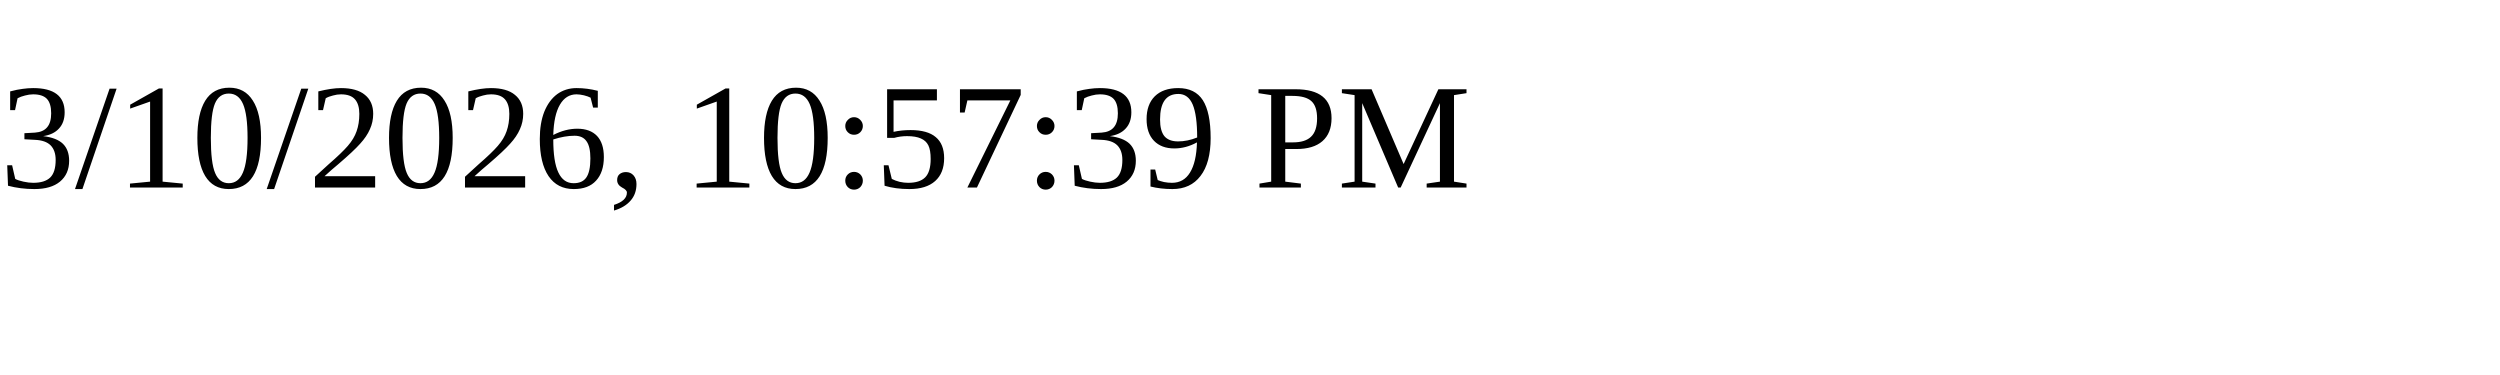
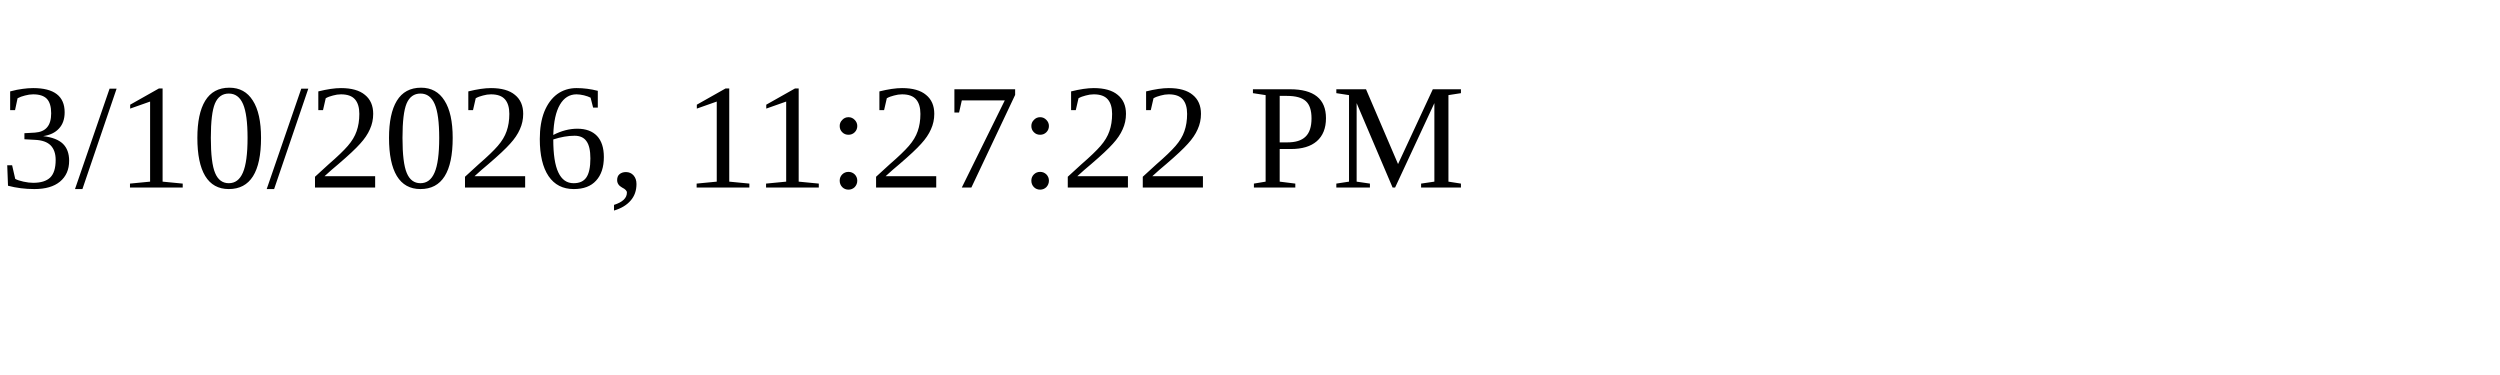
<svg xmlns="http://www.w3.org/2000/svg" height="30" width="200">
-   <text x="0" y="15">3/10/2026, 10:57:39 PM</text>
+   <text x="0" y="15">3/10/2026, 11:27:22 PM</text>
</svg>
